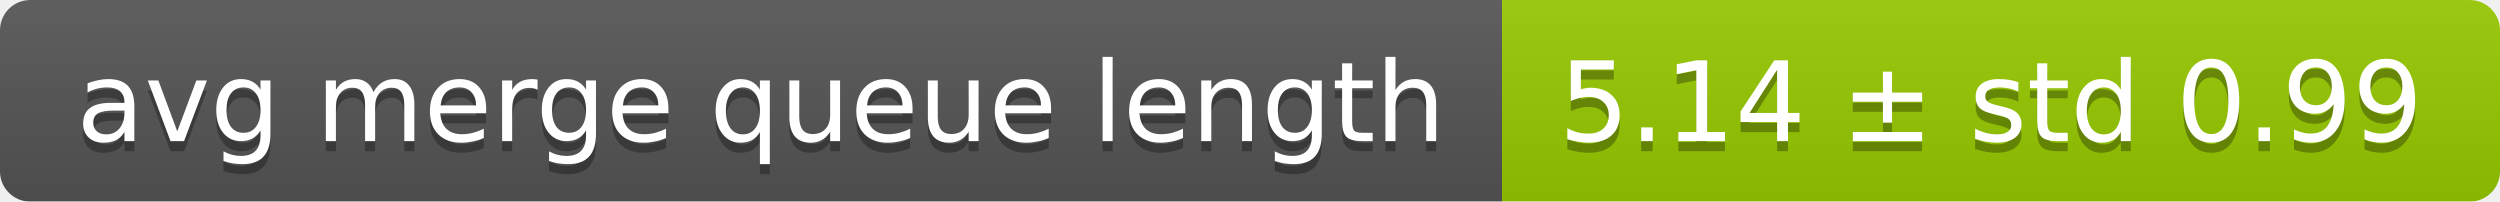
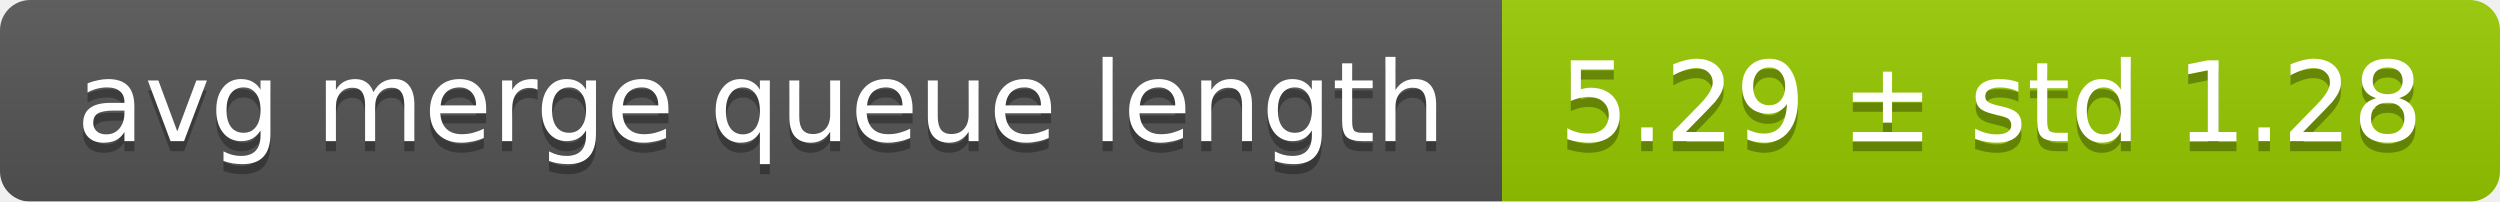
<svg xmlns="http://www.w3.org/2000/svg" width="248" height="20">
  <linearGradient id="smooth" x2="0" y2="100%">
    <stop offset="0" stop-color="#bbb" stop-opacity=".1" />
    <stop offset="1" stop-opacity=".1" />
  </linearGradient>
  <mask id="round">
    <rect width="248" height="20" rx="3" fill="#fff" />
  </mask>
  <g mask="url(#round)">
    <rect width="149" height="20" fill="#555" />
    <rect x="149" width="99" height="20" fill="#97ca00" />
    <rect width="248" height="20" fill="url(#smooth)" />
  </g>
  <g fill="#fff" text-anchor="middle" font-family="DejaVu Sans,Verdana,Geneva,sans-serif" font-size="11">
    <text x="75.5" y="15" fill="#010101" fill-opacity=".3">avg merge queue length</text>
    <text x="75.5" y="14">avg merge queue length</text>
-     <text x="197.5" y="15" fill="#010101" fill-opacity=".3">5.14 ± std 0.99</text>
-     <text x="197.5" y="14">5.14 ± std 0.99</text>
+     <text x="197.5" y="15" fill="#010101" fill-opacity=".3">5.29 ± std 1.28</text>
+     <text x="197.5" y="14">5.29 ± std 1.28</text>
  </g>
</svg>
